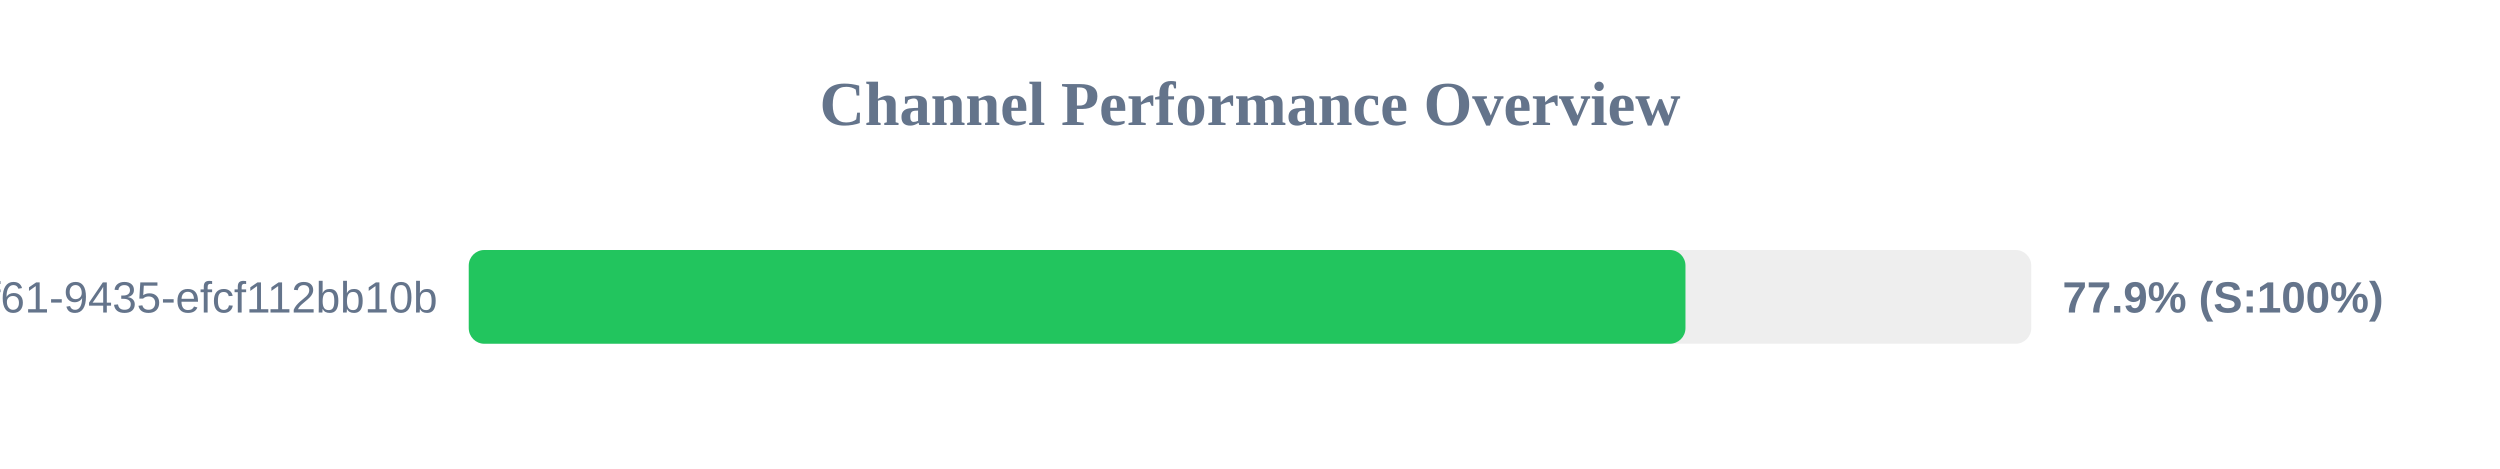
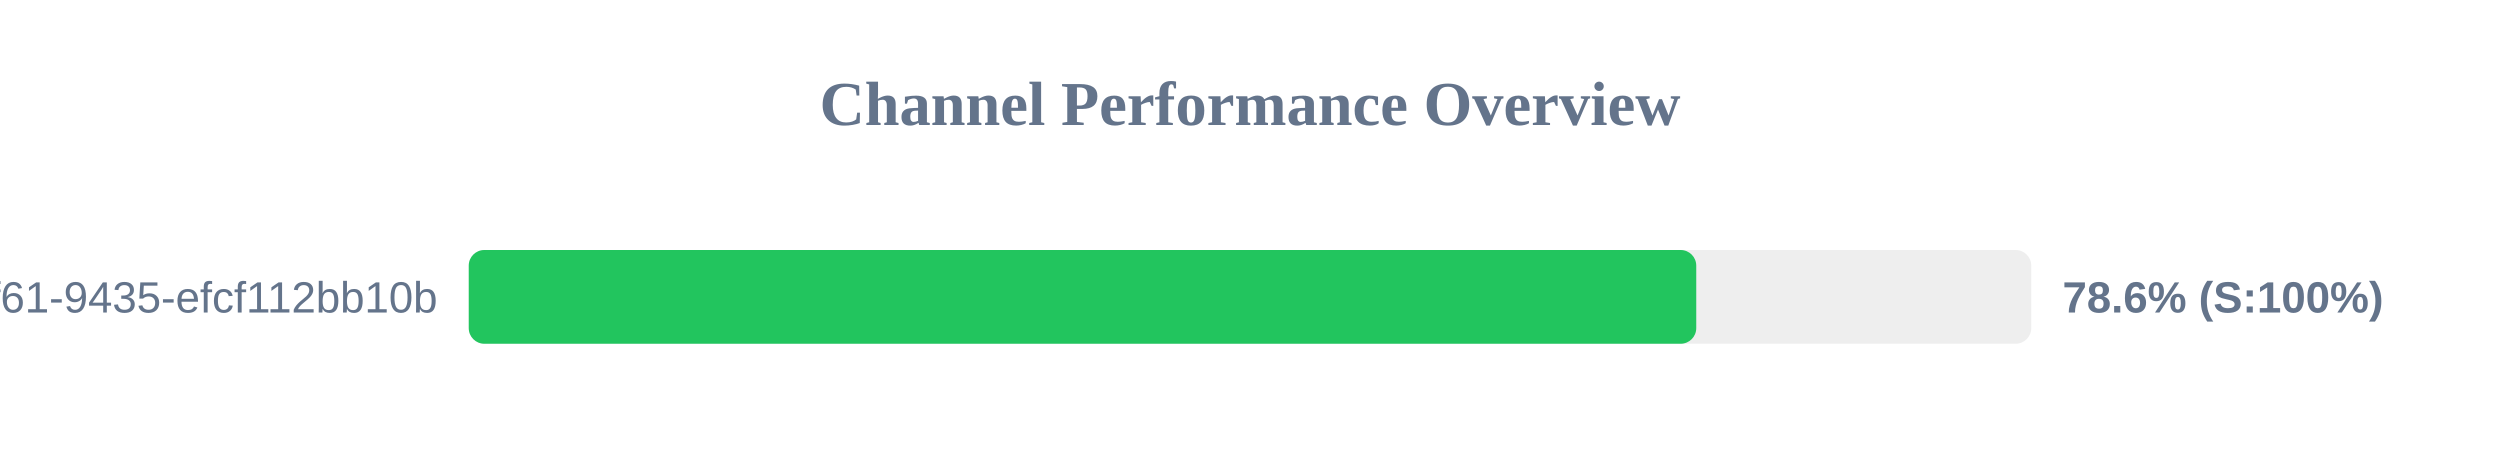
<svg xmlns="http://www.w3.org/2000/svg" width="800" height="150" version="1.1">
  <style>
        .row { font: 14px Arial; fill: #64748b; }
        .score { font: bold 14px Arial; fill: #64748b; }
    </style>
  <text x="400" y="40" text-anchor="middle" font-size="20px" font-weight="bold" fill="#64748b">Channel Performance Overview</text>
  <rect x="150" y="80" width="500" height="30" fill="#eee" rx="5" />
-   <rect x="150" y="80" width="389.35" height="30" fill="#22c55e" rx="5" />
+   <rect x="150" y="80" width="392.8" height="30" fill="#22c55e" rx="5" />
  <text x="140" y="100" text-anchor="end" class="row">?uuid=07c122ad-50b2-4f61-9435-efcf112bb10b</text>
-   <text x="660" y="100" text-anchor="start" class="score">77.9% (S:100%)</text>
+   <text x="660" y="100" text-anchor="start" class="score">78.6% (S:100%)</text>
</svg>
